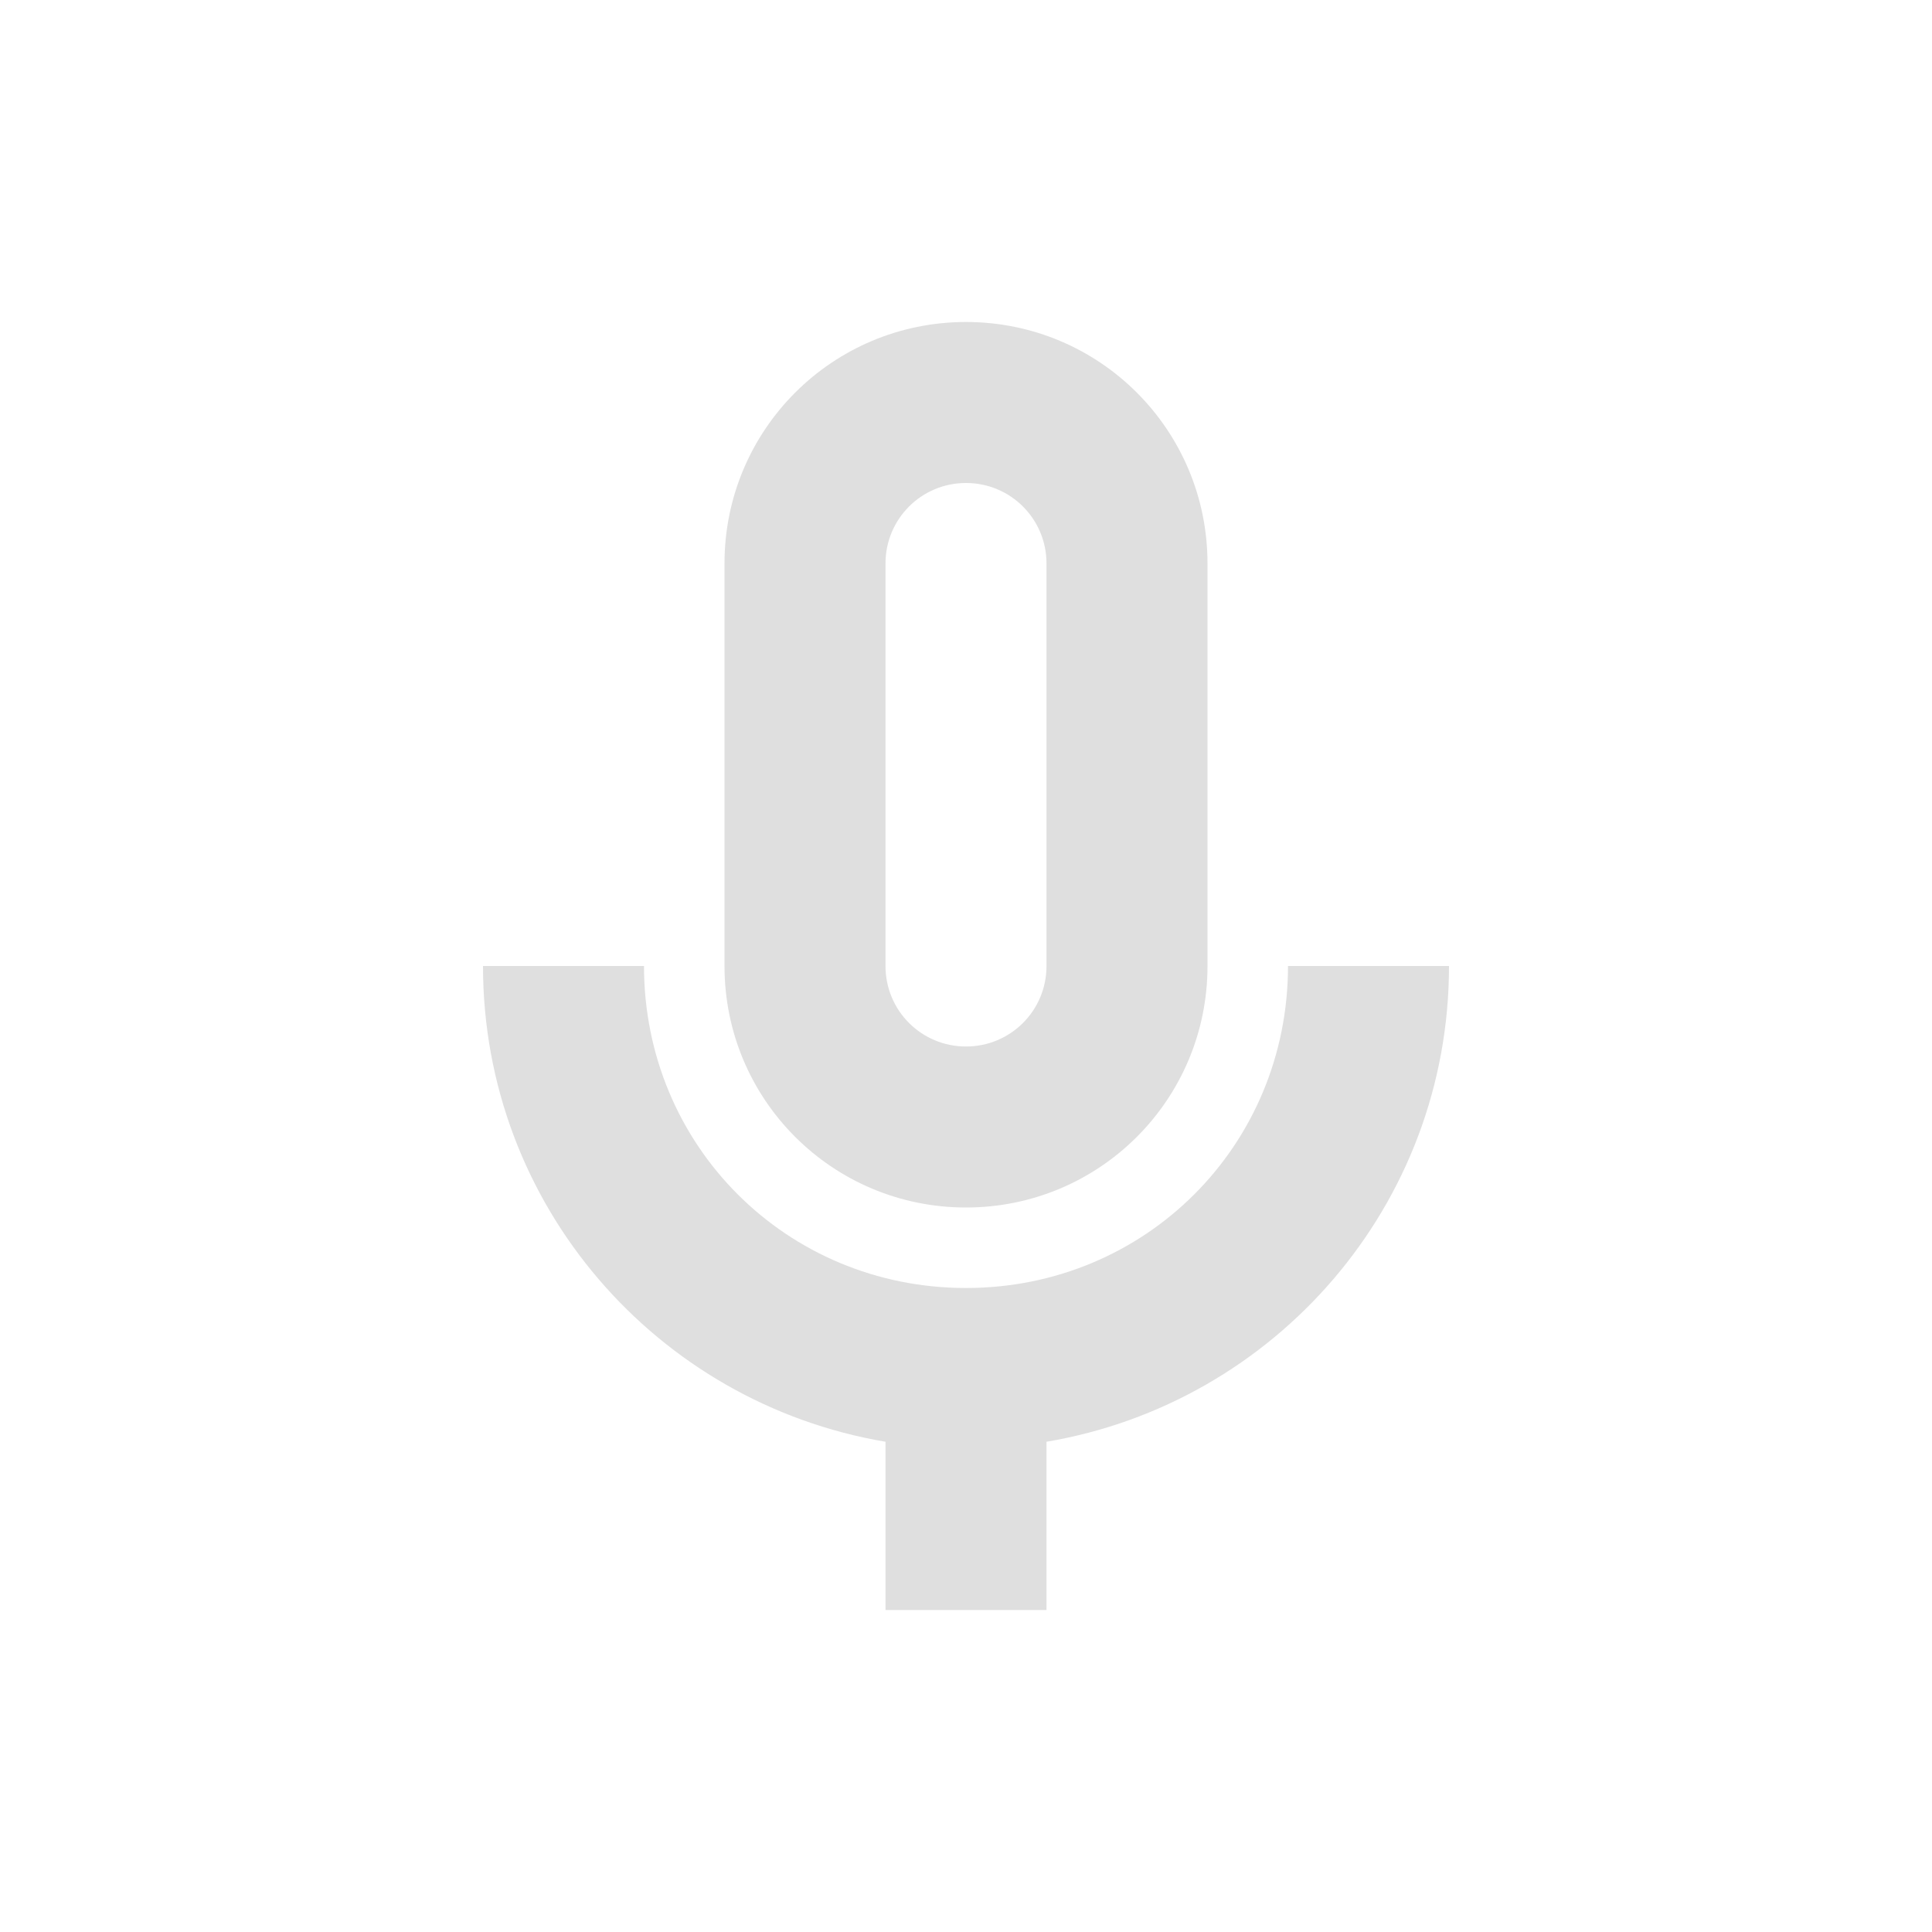
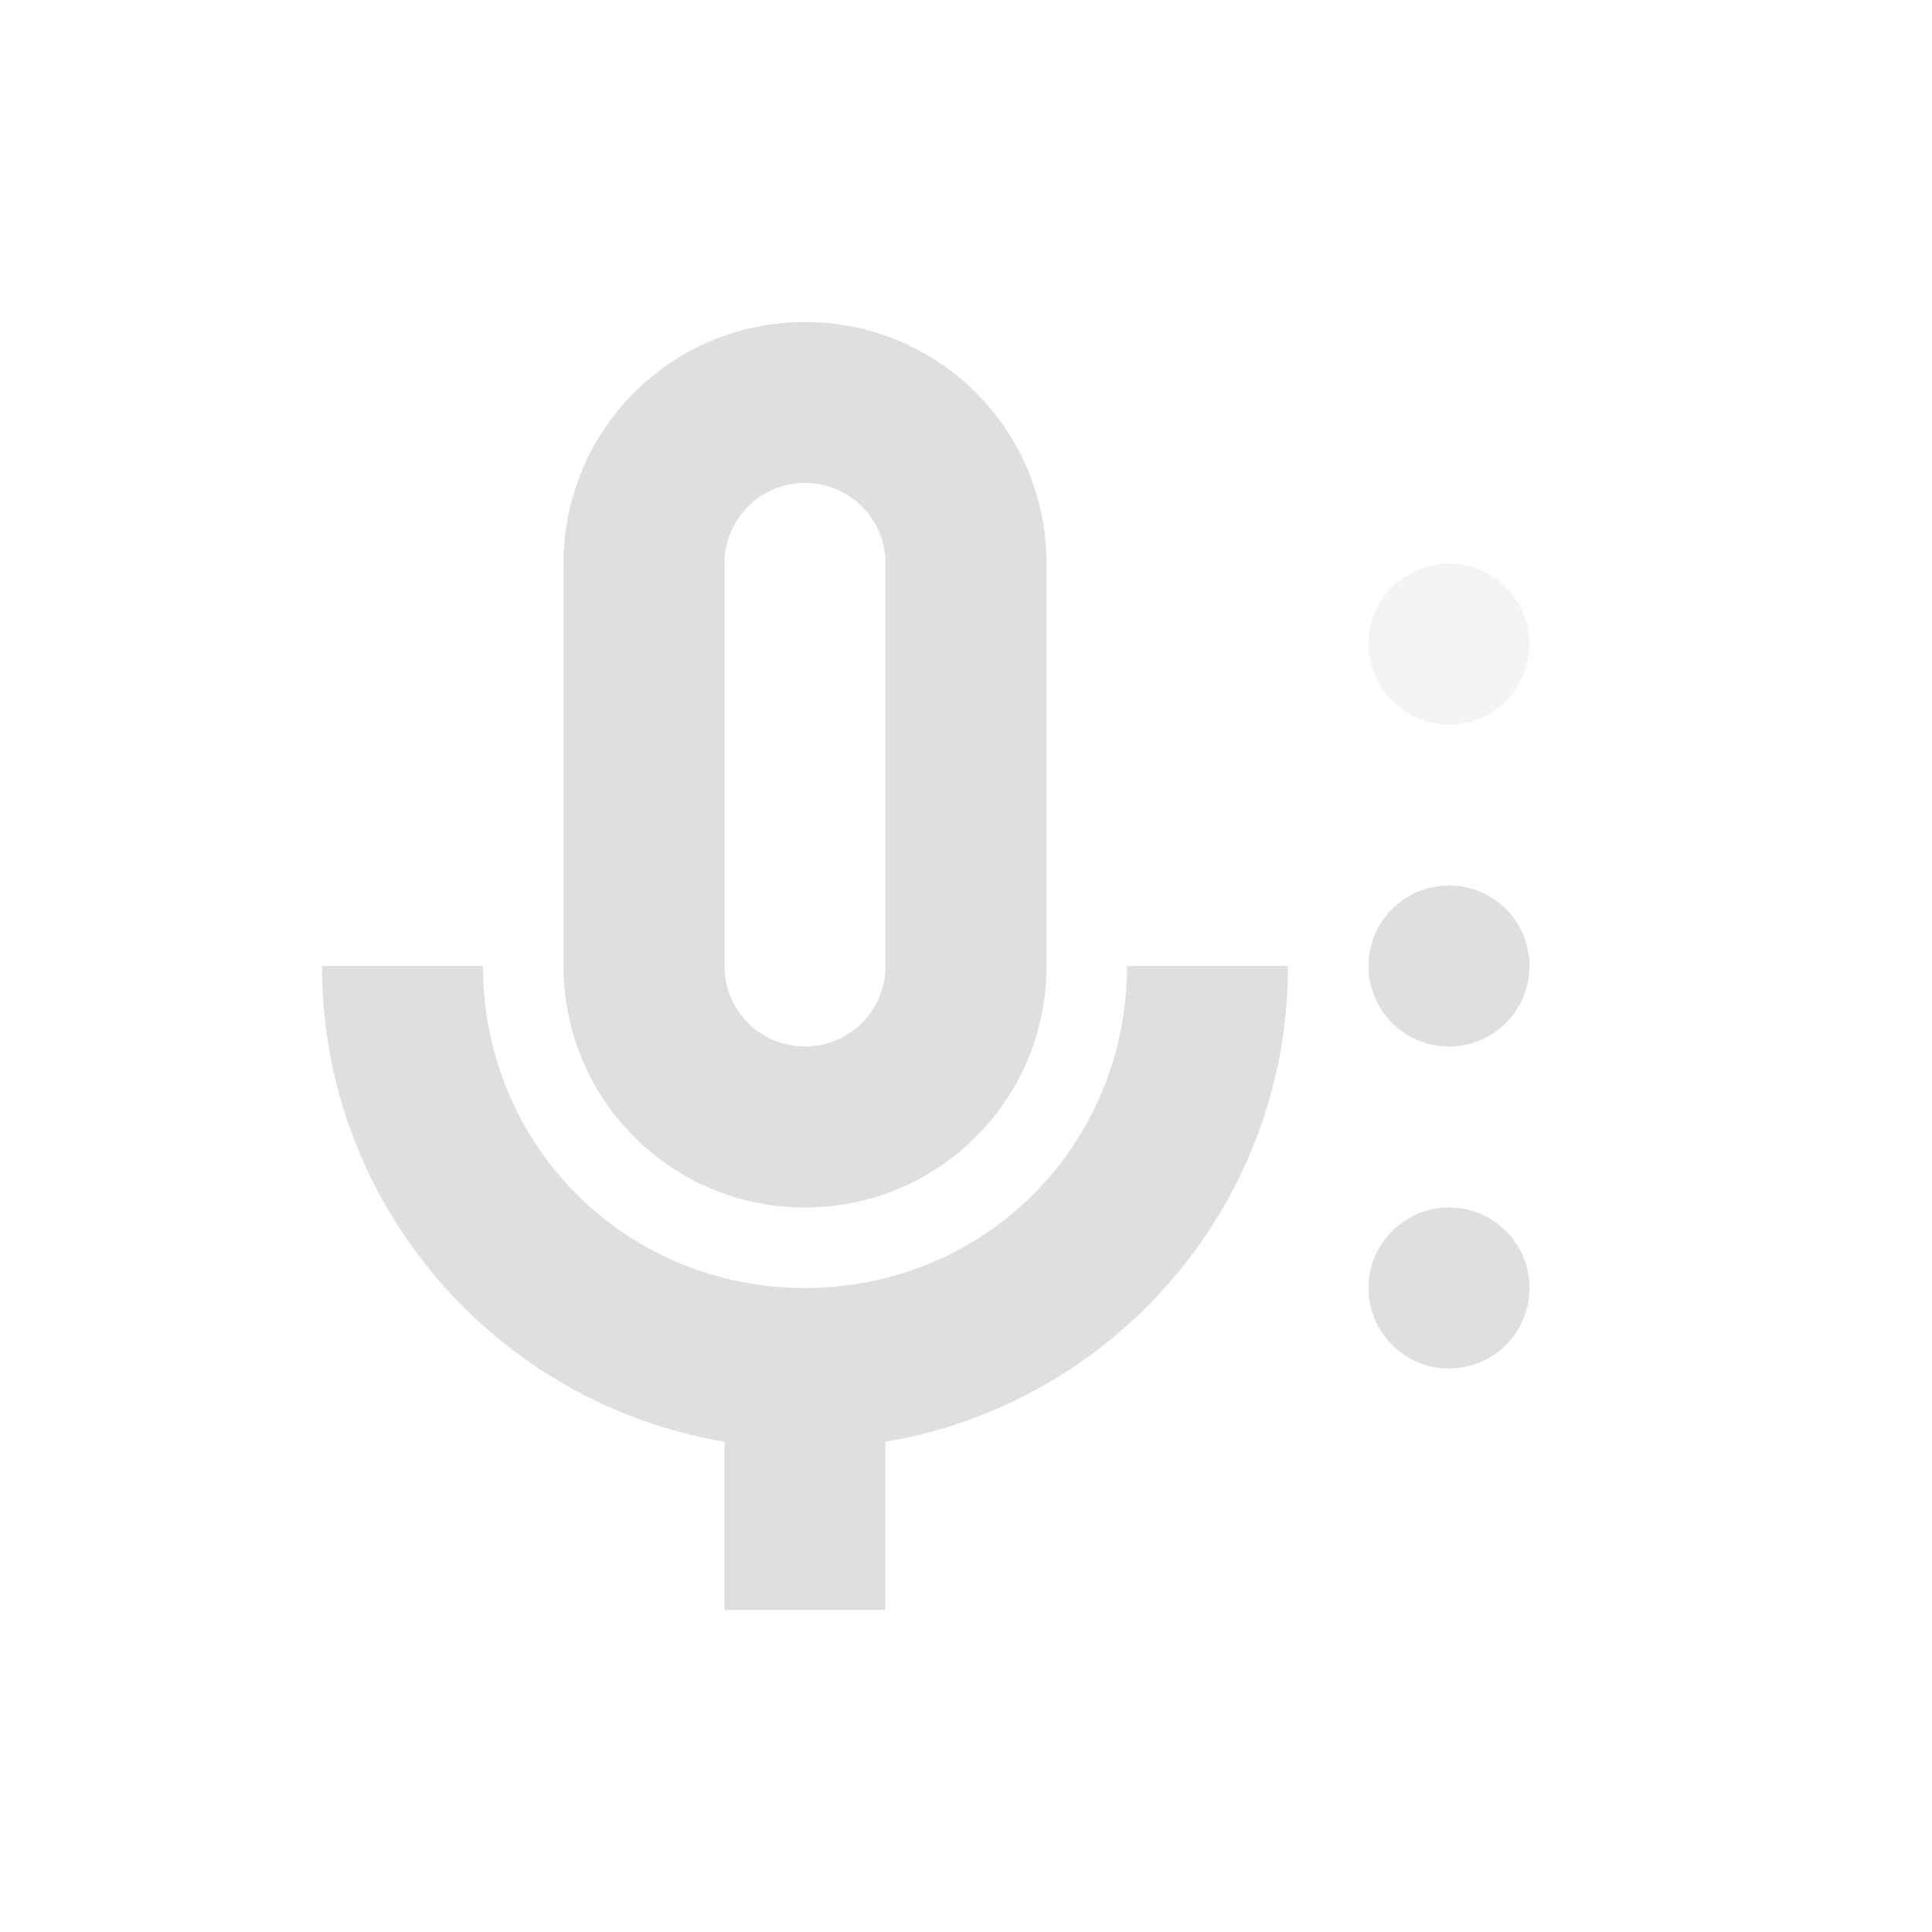
- <svg xmlns="http://www.w3.org/2000/svg" width="24" height="24" viewBox="0 0 24 24" version="1.1" id="svg5">
-   <defs id="defs2">
+ <svg xmlns="http://www.w3.org/2000/svg" width="24" height="24" version="1.1" id="svg10">
+   <defs id="defs14">
    <style id="current-color-scheme" type="text/css">
   .ColorScheme-Text { color:#dfdfdf; } .ColorScheme-Highlight { color:#4285f4; } .ColorScheme-NeutralText { color:#ff9800; } .ColorScheme-PositiveText { color:#4caf50; } .ColorScheme-NegativeText { color:#f44336; }
     </style>
  </defs>
-   <path d="m 12,4 c -1.66,0 -3,1.34 -3,3 V 12 c 0,1.66 1.34,3 3,3 1.66,0 3,-1.34 3,-3 V 7 c 0,-1.66 -1.34,-3 -3,-3 z m 0,2 c 0.554,0 1,0.446 1,1 V 12 c 0,0.554 -0.446,1 -1,1 -0.554,0 -1,-0.446 -1,-1 V 7 c 0,-0.554 0.446,-1 1,-1 z M 6,12 c 0,2.97 2.16,5.43 5,5.91 V 20 h 2 V 17.91 C 15.84,17.43 18,14.97 18,12 h -2 c 0,2.23 -1.77,4 -4,4 -2.23,0 -4,-1.77 -4,-4 z" style="fill:currentColor;fill-opacity:1" id="path302" class="ColorScheme-Text" />
+   <path d="M 10,4 C 8.34,4 7,5.34 7,7 v 5 c 0,1.66 1.34,3 3,3 1.66,0 3,-1.34 3,-3 V 7 C 13,5.34 11.66,4 10,4 Z m 0,2 c 0.554,0 1,0.446 1,1 v 5 c 0,0.554 -0.446,1 -1,1 C 9.446,13 9,12.554 9,12 V 7 C 9,6.446 9.446,6 10,6 Z m -6,6 c 0,2.97 2.16,5.43 5,5.91 V 20 h 2 V 17.91 C 13.84,17.43 16,14.97 16,12 h -2 c 0,2.23 -1.77,4 -4,4 -2.23,0 -4,-1.77 -4,-4 z" style="fill:currentColor;fill-opacity:1" class="ColorScheme-Text" id="path302" />
+   <g id="g1" style="fill:currentColor" class="ColorScheme-Text" transform="translate(4,4)">
+     <circle style="opacity:1;fill-opacity:0.35" id="path424" cx="14" cy="4" r="1" />
+     <circle style="opacity:1;fill-opacity:1" id="path426" cx="14" cy="8" r="1" />
+     <circle style="opacity:1;fill-opacity:1" id="path428" cx="14" cy="12" r="1" />
+   </g>
</svg>
